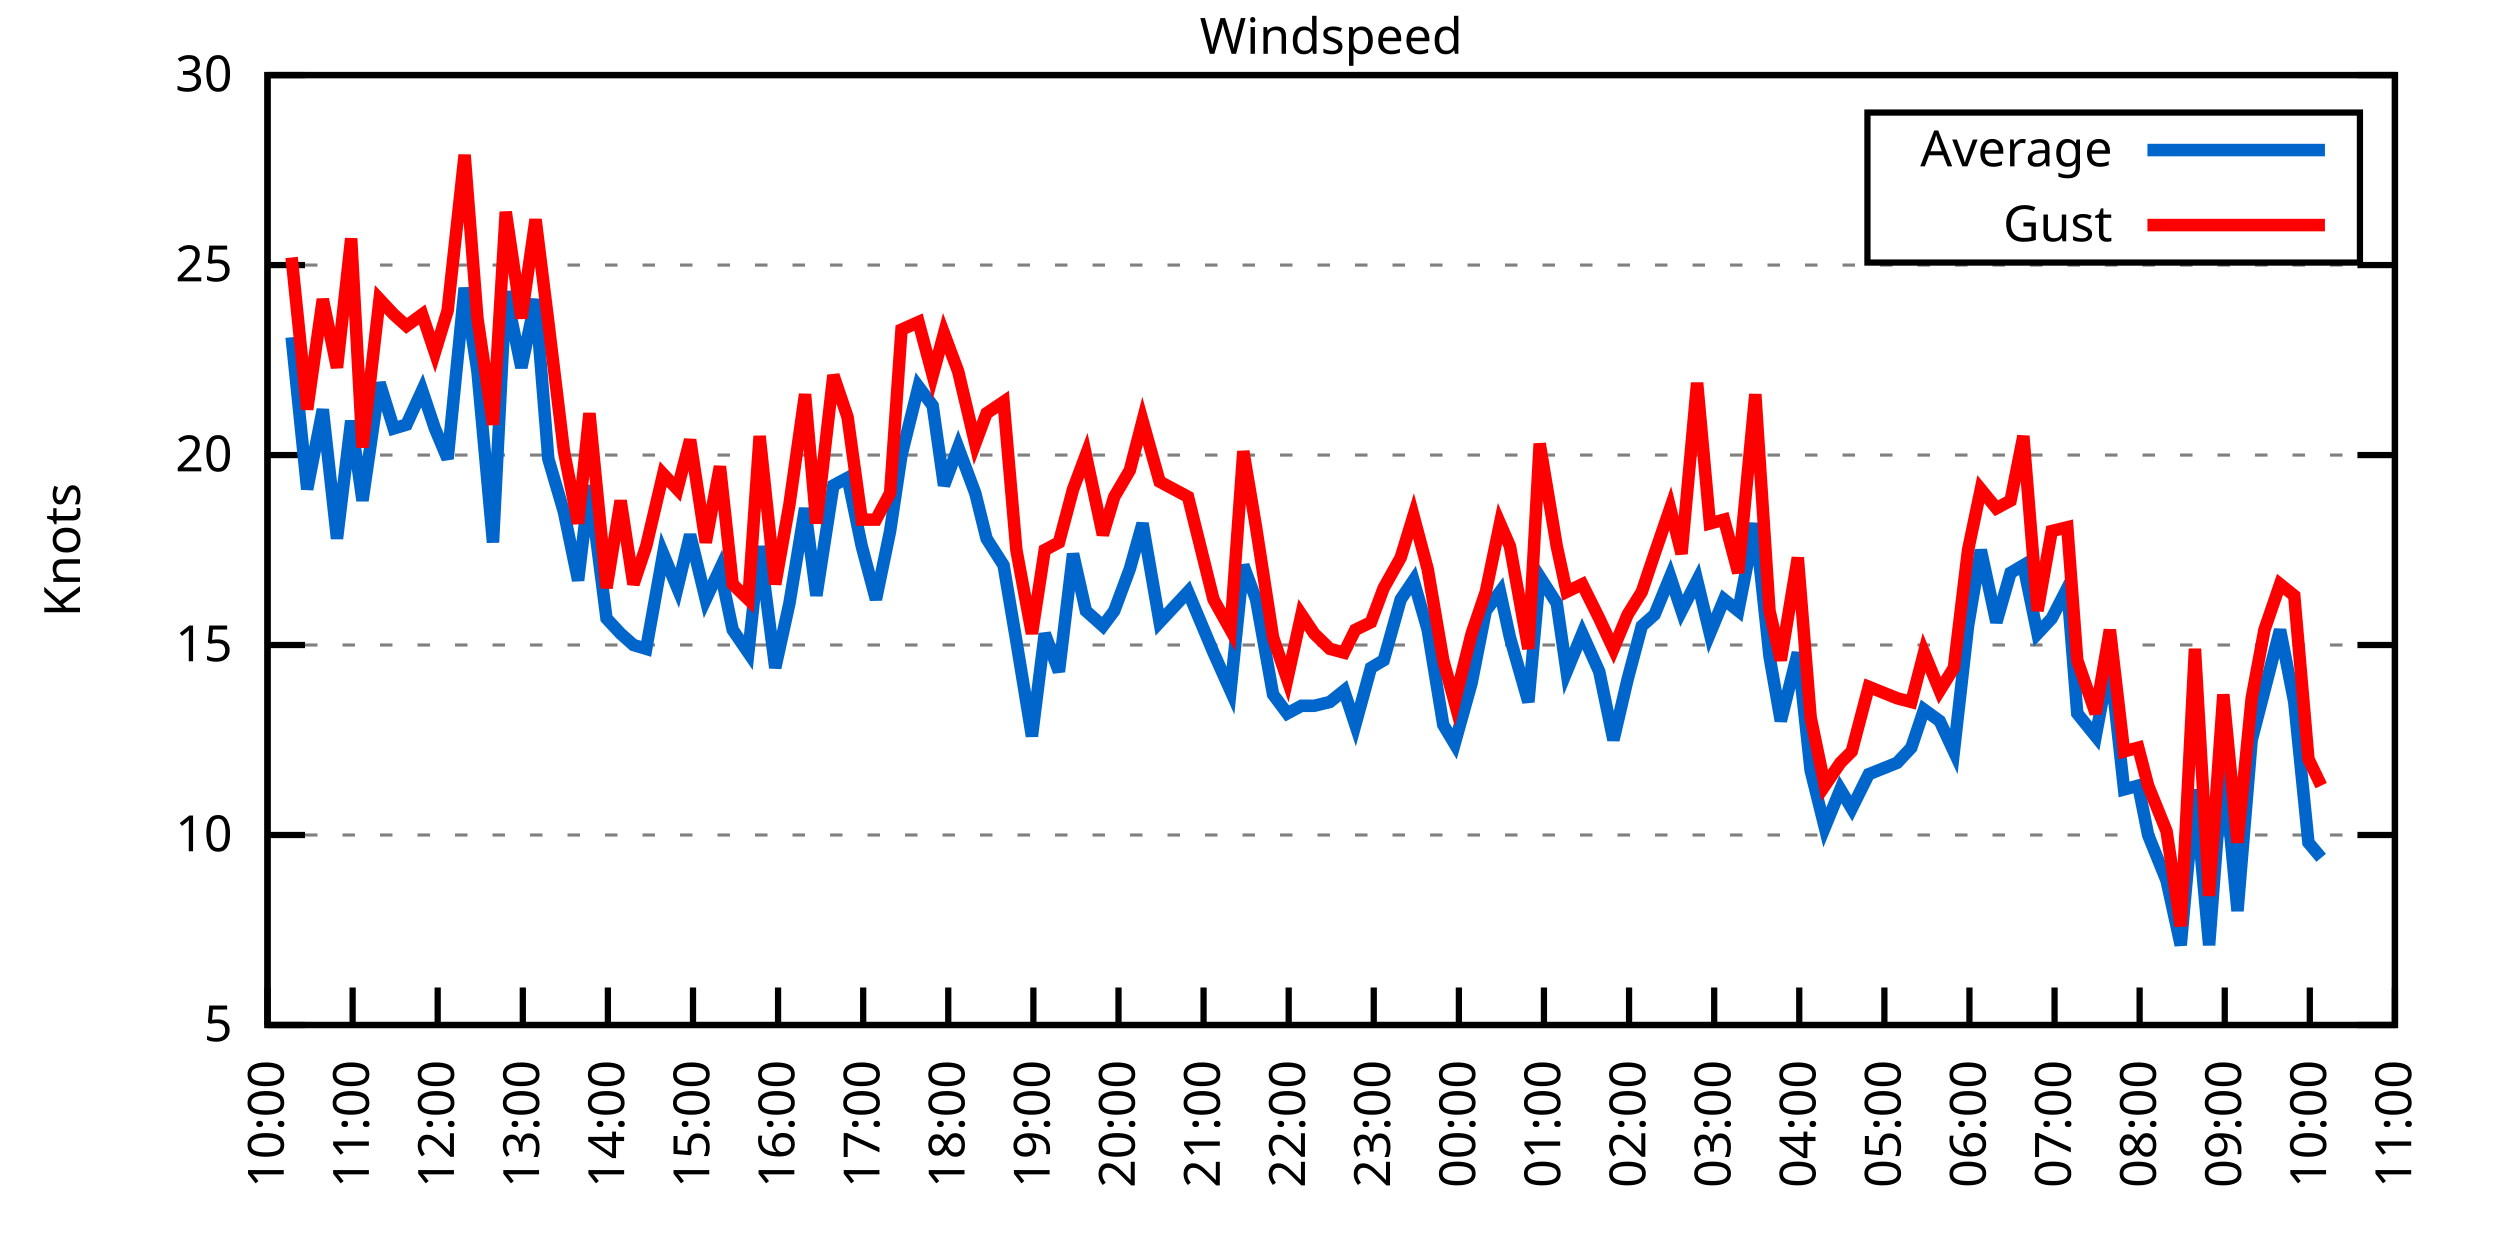
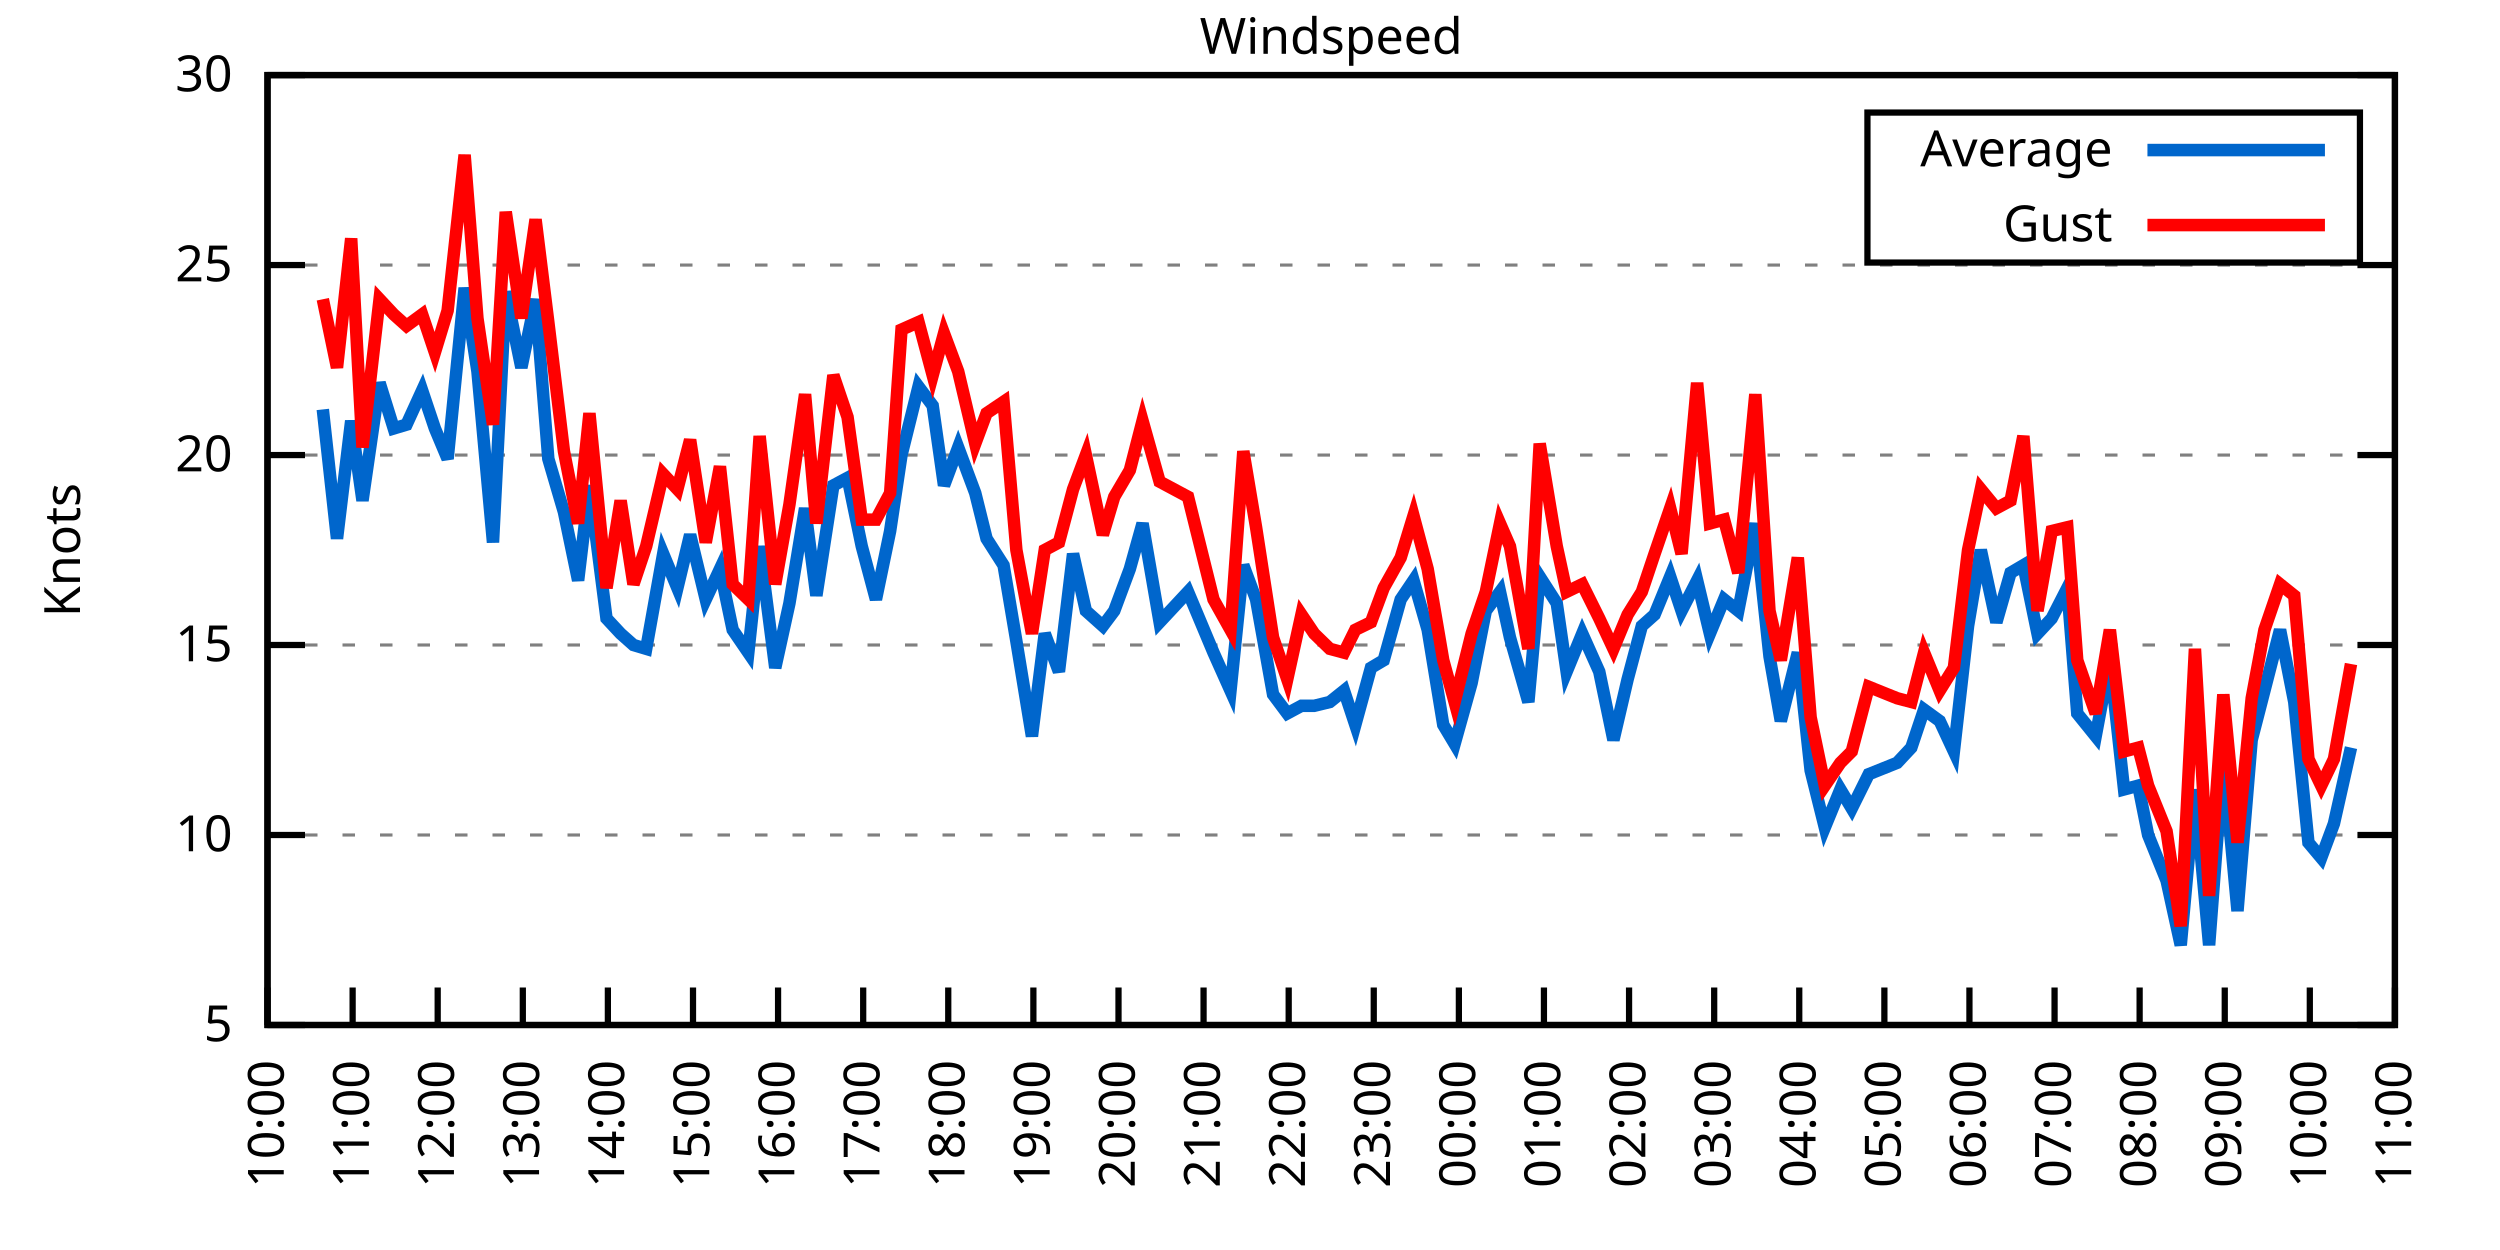
<svg xmlns="http://www.w3.org/2000/svg" xmlns:xlink="http://www.w3.org/1999/xlink" width="400" height="200" viewBox="0 0 400 200">
  <g id="gnuplot_canvas">
    <rect x="0" y="0" width="400" height="200" fill="none" />
    <defs>
      <circle id="gpDot" r="0.5" stroke-width="0.5" stroke="currentColor" />
      <path id="gpPt0" stroke-width="0.333" stroke="currentColor" d="M-1,0 h2 M0,-1 v2" />
      <path id="gpPt1" stroke-width="0.333" stroke="currentColor" d="M-1,-1 L1,1 M1,-1 L-1,1" />
      <path id="gpPt2" stroke-width="0.333" stroke="currentColor" d="M-1,0 L1,0 M0,-1 L0,1 M-1,-1 L1,1 M-1,1 L1,-1" />
      <rect id="gpPt3" stroke-width="0.333" stroke="currentColor" x="-1" y="-1" width="2" height="2" />
      <rect id="gpPt4" stroke-width="0.333" stroke="currentColor" fill="currentColor" x="-1" y="-1" width="2" height="2" />
      <circle id="gpPt5" stroke-width="0.333" stroke="currentColor" cx="0" cy="0" r="1" />
      <use xlink:href="#gpPt5" id="gpPt6" fill="currentColor" stroke="none" />
      <path id="gpPt7" stroke-width="0.333" stroke="currentColor" d="M0,-1.33 L-1.33,0.67 L1.33,0.67 z" />
      <use xlink:href="#gpPt7" id="gpPt8" fill="currentColor" stroke="none" />
      <use xlink:href="#gpPt7" id="gpPt9" stroke="currentColor" transform="rotate(180)" />
      <use xlink:href="#gpPt9" id="gpPt10" fill="currentColor" stroke="none" />
      <use xlink:href="#gpPt3" id="gpPt11" stroke="currentColor" transform="rotate(45)" />
      <use xlink:href="#gpPt11" id="gpPt12" fill="currentColor" stroke="none" />
      <path id="gpPt13" stroke-width="0.333" stroke="currentColor" d="M0,1.330 L1.265,0.411 L0.782,-1.067 L-0.782,-1.076 L-1.265,0.411 z" />
      <use xlink:href="#gpPt13" id="gpPt14" fill="currentColor" stroke="none" />
      <filter id="textbox" filterUnits="objectBoundingBox" x="0" y="0" height="1" width="1">
        <feFlood flood-color="white" flood-opacity="1" result="bgnd" />
        <feComposite in="SourceGraphic" in2="bgnd" operator="atop" />
      </filter>
      <filter id="greybox" filterUnits="objectBoundingBox" x="0" y="0" height="1" width="1">
        <feFlood flood-color="lightgrey" flood-opacity="1" result="grey" />
        <feComposite in="SourceGraphic" in2="grey" operator="atop" />
      </filter>
    </defs>
    <g fill="none" color="white" stroke="currentColor" stroke-width="1.00" stroke-linecap="butt" stroke-linejoin="miter">
</g>
    <g fill="none" color="black" stroke="currentColor" stroke-width="1.00" stroke-linecap="butt" stroke-linejoin="miter">
      <g stroke="none" shape-rendering="crispEdges">
        <polygon fill="rgb(255, 255, 255)" points="42.80,164.00 383.18,164.00 383.18,12.02 42.80,12.02 " />
      </g>
    </g>
    <g fill="none" color="black" stroke="currentColor" stroke-width="1.00" stroke-linecap="butt" stroke-linejoin="miter">
</g>
    <g fill="none" color="black" stroke="black" stroke-width="0.50" stroke-linecap="butt" stroke-linejoin="miter">
</g>
    <g fill="none" color="gray" stroke="currentColor" stroke-width="0.50" stroke-linecap="butt" stroke-linejoin="miter">
      <path stroke="gray" stroke-dasharray="2,4" class="gridline" d="M42.80,164.00 L383.19,164.00  " />
    </g>
    <g fill="none" color="gray" stroke="gray" stroke-width="1.00" stroke-linecap="butt" stroke-linejoin="miter">
</g>
    <g fill="none" color="black" stroke="currentColor" stroke-width="1.00" stroke-linecap="butt" stroke-linejoin="miter">
      <path stroke="black" d="M42.80,164.00 L48.80,164.00 M383.19,164.00 L377.19,164.00  " />
      <g transform="translate(37.20,166.60)" stroke="none" fill="black" font-family="Sans" font-size="8.00" text-anchor="end">
        <text>
          <tspan font-family="Sans"> 5</tspan>
        </text>
      </g>
    </g>
    <g fill="none" color="black" stroke="currentColor" stroke-width="1.00" stroke-linecap="butt" stroke-linejoin="miter">
</g>
    <g fill="none" color="black" stroke="black" stroke-width="0.50" stroke-linecap="butt" stroke-linejoin="miter">
</g>
    <g fill="none" color="gray" stroke="currentColor" stroke-width="0.50" stroke-linecap="butt" stroke-linejoin="miter">
      <path stroke="gray" stroke-dasharray="2,4" class="gridline" d="M42.80,133.60 L383.19,133.60  " />
    </g>
    <g fill="none" color="gray" stroke="gray" stroke-width="1.00" stroke-linecap="butt" stroke-linejoin="miter">
</g>
    <g fill="none" color="black" stroke="currentColor" stroke-width="1.00" stroke-linecap="butt" stroke-linejoin="miter">
      <path stroke="black" d="M42.80,133.60 L48.80,133.60 M383.19,133.60 L377.19,133.60  " />
      <g transform="translate(37.20,136.20)" stroke="none" fill="black" font-family="Sans" font-size="8.00" text-anchor="end">
        <text>
          <tspan font-family="Sans"> 10</tspan>
        </text>
      </g>
    </g>
    <g fill="none" color="black" stroke="currentColor" stroke-width="1.00" stroke-linecap="butt" stroke-linejoin="miter">
</g>
    <g fill="none" color="black" stroke="black" stroke-width="0.50" stroke-linecap="butt" stroke-linejoin="miter">
</g>
    <g fill="none" color="gray" stroke="currentColor" stroke-width="0.50" stroke-linecap="butt" stroke-linejoin="miter">
      <path stroke="gray" stroke-dasharray="2,4" class="gridline" d="M42.80,103.20 L383.19,103.20  " />
    </g>
    <g fill="none" color="gray" stroke="gray" stroke-width="1.00" stroke-linecap="butt" stroke-linejoin="miter">
</g>
    <g fill="none" color="black" stroke="currentColor" stroke-width="1.00" stroke-linecap="butt" stroke-linejoin="miter">
      <path stroke="black" d="M42.80,103.20 L48.80,103.20 M383.19,103.20 L377.19,103.20  " />
      <g transform="translate(37.20,105.80)" stroke="none" fill="black" font-family="Sans" font-size="8.00" text-anchor="end">
        <text>
          <tspan font-family="Sans"> 15</tspan>
        </text>
      </g>
    </g>
    <g fill="none" color="black" stroke="currentColor" stroke-width="1.00" stroke-linecap="butt" stroke-linejoin="miter">
</g>
    <g fill="none" color="black" stroke="black" stroke-width="0.50" stroke-linecap="butt" stroke-linejoin="miter">
</g>
    <g fill="none" color="gray" stroke="currentColor" stroke-width="0.50" stroke-linecap="butt" stroke-linejoin="miter">
      <path stroke="gray" stroke-dasharray="2,4" class="gridline" d="M42.80,72.81 L383.19,72.81  " />
    </g>
    <g fill="none" color="gray" stroke="gray" stroke-width="1.00" stroke-linecap="butt" stroke-linejoin="miter">
</g>
    <g fill="none" color="black" stroke="currentColor" stroke-width="1.00" stroke-linecap="butt" stroke-linejoin="miter">
      <path stroke="black" d="M42.80,72.81 L48.80,72.81 M383.19,72.81 L377.19,72.81  " />
      <g transform="translate(37.20,75.41)" stroke="none" fill="black" font-family="Sans" font-size="8.00" text-anchor="end">
        <text>
          <tspan font-family="Sans"> 20</tspan>
        </text>
      </g>
    </g>
    <g fill="none" color="black" stroke="currentColor" stroke-width="1.00" stroke-linecap="butt" stroke-linejoin="miter">
</g>
    <g fill="none" color="black" stroke="black" stroke-width="0.50" stroke-linecap="butt" stroke-linejoin="miter">
</g>
    <g fill="none" color="gray" stroke="currentColor" stroke-width="0.50" stroke-linecap="butt" stroke-linejoin="miter">
      <path stroke="gray" stroke-dasharray="2,4" class="gridline" d="M42.80,42.41 L383.19,42.41  " />
    </g>
    <g fill="none" color="gray" stroke="gray" stroke-width="1.00" stroke-linecap="butt" stroke-linejoin="miter">
</g>
    <g fill="none" color="black" stroke="currentColor" stroke-width="1.00" stroke-linecap="butt" stroke-linejoin="miter">
      <path stroke="black" d="M42.80,42.41 L48.80,42.41 M383.19,42.41 L377.19,42.41  " />
      <g transform="translate(37.20,45.01)" stroke="none" fill="black" font-family="Sans" font-size="8.00" text-anchor="end">
        <text>
          <tspan font-family="Sans"> 25</tspan>
        </text>
      </g>
    </g>
    <g fill="none" color="black" stroke="currentColor" stroke-width="1.00" stroke-linecap="butt" stroke-linejoin="miter">
</g>
    <g fill="none" color="black" stroke="black" stroke-width="0.50" stroke-linecap="butt" stroke-linejoin="miter">
</g>
    <g fill="none" color="gray" stroke="currentColor" stroke-width="0.50" stroke-linecap="butt" stroke-linejoin="miter">
      <path stroke="gray" stroke-dasharray="2,4" class="gridline" d="M42.80,12.01 L383.19,12.01  " />
    </g>
    <g fill="none" color="gray" stroke="gray" stroke-width="1.00" stroke-linecap="butt" stroke-linejoin="miter">
</g>
    <g fill="none" color="black" stroke="currentColor" stroke-width="1.00" stroke-linecap="butt" stroke-linejoin="miter">
      <path stroke="black" d="M42.80,12.01 L48.80,12.01 M383.19,12.01 L377.19,12.01  " />
      <g transform="translate(37.20,14.61)" stroke="none" fill="black" font-family="Sans" font-size="8.00" text-anchor="end">
        <text>
          <tspan font-family="Sans"> 30</tspan>
        </text>
      </g>
    </g>
    <g fill="none" color="black" stroke="currentColor" stroke-width="1.00" stroke-linecap="butt" stroke-linejoin="miter">
      <path stroke="black" d="M42.80,164.00 L42.80,158.00  " />
      <g transform="translate(45.40,169.60) rotate(270.00)" stroke="none" fill="black" font-family="Sans" font-size="8.00" text-anchor="end">
        <text>
          <tspan font-family="Sans">10:00</tspan>
        </text>
      </g>
    </g>
    <g fill="none" color="black" stroke="currentColor" stroke-width="1.00" stroke-linecap="butt" stroke-linejoin="miter">
      <path stroke="black" d="M56.42,164.00 L56.42,158.00  " />
      <g transform="translate(59.02,169.60) rotate(270.00)" stroke="none" fill="black" font-family="Sans" font-size="8.00" text-anchor="end">
        <text>
          <tspan font-family="Sans">11:00</tspan>
        </text>
      </g>
    </g>
    <g fill="none" color="black" stroke="currentColor" stroke-width="1.00" stroke-linecap="butt" stroke-linejoin="miter">
      <path stroke="black" d="M70.03,164.00 L70.03,158.00  " />
      <g transform="translate(72.63,169.60) rotate(270.00)" stroke="none" fill="black" font-family="Sans" font-size="8.00" text-anchor="end">
        <text>
          <tspan font-family="Sans">12:00</tspan>
        </text>
      </g>
    </g>
    <g fill="none" color="black" stroke="currentColor" stroke-width="1.00" stroke-linecap="butt" stroke-linejoin="miter">
      <path stroke="black" d="M83.65,164.00 L83.65,158.00  " />
      <g transform="translate(86.25,169.60) rotate(270.00)" stroke="none" fill="black" font-family="Sans" font-size="8.00" text-anchor="end">
        <text>
          <tspan font-family="Sans">13:00</tspan>
        </text>
      </g>
    </g>
    <g fill="none" color="black" stroke="currentColor" stroke-width="1.00" stroke-linecap="butt" stroke-linejoin="miter">
      <path stroke="black" d="M97.26,164.00 L97.26,158.00  " />
      <g transform="translate(99.86,169.60) rotate(270.00)" stroke="none" fill="black" font-family="Sans" font-size="8.00" text-anchor="end">
        <text>
          <tspan font-family="Sans">14:00</tspan>
        </text>
      </g>
    </g>
    <g fill="none" color="black" stroke="currentColor" stroke-width="1.00" stroke-linecap="butt" stroke-linejoin="miter">
      <path stroke="black" d="M110.88,164.00 L110.88,158.00  " />
      <g transform="translate(113.48,169.60) rotate(270.00)" stroke="none" fill="black" font-family="Sans" font-size="8.00" text-anchor="end">
        <text>
          <tspan font-family="Sans">15:00</tspan>
        </text>
      </g>
    </g>
    <g fill="none" color="black" stroke="currentColor" stroke-width="1.00" stroke-linecap="butt" stroke-linejoin="miter">
      <path stroke="black" d="M124.49,164.00 L124.49,158.00  " />
      <g transform="translate(127.09,169.60) rotate(270.00)" stroke="none" fill="black" font-family="Sans" font-size="8.00" text-anchor="end">
        <text>
          <tspan font-family="Sans">16:00</tspan>
        </text>
      </g>
    </g>
    <g fill="none" color="black" stroke="currentColor" stroke-width="1.00" stroke-linecap="butt" stroke-linejoin="miter">
      <path stroke="black" d="M138.11,164.00 L138.11,158.00  " />
      <g transform="translate(140.71,169.60) rotate(270.00)" stroke="none" fill="black" font-family="Sans" font-size="8.00" text-anchor="end">
        <text>
          <tspan font-family="Sans">17:00</tspan>
        </text>
      </g>
    </g>
    <g fill="none" color="black" stroke="currentColor" stroke-width="1.00" stroke-linecap="butt" stroke-linejoin="miter">
      <path stroke="black" d="M151.72,164.00 L151.72,158.00  " />
      <g transform="translate(154.32,169.60) rotate(270.00)" stroke="none" fill="black" font-family="Sans" font-size="8.00" text-anchor="end">
        <text>
          <tspan font-family="Sans">18:00</tspan>
        </text>
      </g>
    </g>
    <g fill="none" color="black" stroke="currentColor" stroke-width="1.00" stroke-linecap="butt" stroke-linejoin="miter">
      <path stroke="black" d="M165.34,164.00 L165.34,158.00  " />
      <g transform="translate(167.94,169.60) rotate(270.00)" stroke="none" fill="black" font-family="Sans" font-size="8.00" text-anchor="end">
        <text>
          <tspan font-family="Sans">19:00</tspan>
        </text>
      </g>
    </g>
    <g fill="none" color="black" stroke="currentColor" stroke-width="1.00" stroke-linecap="butt" stroke-linejoin="miter">
      <path stroke="black" d="M178.96,164.00 L178.96,158.00  " />
      <g transform="translate(181.56,169.60) rotate(270.00)" stroke="none" fill="black" font-family="Sans" font-size="8.00" text-anchor="end">
        <text>
          <tspan font-family="Sans">20:00</tspan>
        </text>
      </g>
    </g>
    <g fill="none" color="black" stroke="currentColor" stroke-width="1.00" stroke-linecap="butt" stroke-linejoin="miter">
      <path stroke="black" d="M192.57,164.00 L192.57,158.00  " />
      <g transform="translate(195.17,169.60) rotate(270.00)" stroke="none" fill="black" font-family="Sans" font-size="8.00" text-anchor="end">
        <text>
          <tspan font-family="Sans">21:00</tspan>
        </text>
      </g>
    </g>
    <g fill="none" color="black" stroke="currentColor" stroke-width="1.00" stroke-linecap="butt" stroke-linejoin="miter">
      <path stroke="black" d="M206.19,164.00 L206.19,158.00  " />
      <g transform="translate(208.79,169.60) rotate(270.00)" stroke="none" fill="black" font-family="Sans" font-size="8.00" text-anchor="end">
        <text>
          <tspan font-family="Sans">22:00</tspan>
        </text>
      </g>
    </g>
    <g fill="none" color="black" stroke="currentColor" stroke-width="1.00" stroke-linecap="butt" stroke-linejoin="miter">
      <path stroke="black" d="M219.80,164.00 L219.80,158.00  " />
      <g transform="translate(222.40,169.60) rotate(270.00)" stroke="none" fill="black" font-family="Sans" font-size="8.00" text-anchor="end">
        <text>
          <tspan font-family="Sans">23:00</tspan>
        </text>
      </g>
    </g>
    <g fill="none" color="black" stroke="currentColor" stroke-width="1.00" stroke-linecap="butt" stroke-linejoin="miter">
      <path stroke="black" d="M233.42,164.00 L233.42,158.00  " />
      <g transform="translate(236.02,169.60) rotate(270.00)" stroke="none" fill="black" font-family="Sans" font-size="8.00" text-anchor="end">
        <text>
          <tspan font-family="Sans">00:00</tspan>
        </text>
      </g>
    </g>
    <g fill="none" color="black" stroke="currentColor" stroke-width="1.00" stroke-linecap="butt" stroke-linejoin="miter">
      <path stroke="black" d="M247.03,164.00 L247.03,158.00  " />
      <g transform="translate(249.63,169.60) rotate(270.00)" stroke="none" fill="black" font-family="Sans" font-size="8.00" text-anchor="end">
        <text>
          <tspan font-family="Sans">01:00</tspan>
        </text>
      </g>
    </g>
    <g fill="none" color="black" stroke="currentColor" stroke-width="1.00" stroke-linecap="butt" stroke-linejoin="miter">
      <path stroke="black" d="M260.65,164.00 L260.65,158.00  " />
      <g transform="translate(263.25,169.60) rotate(270.00)" stroke="none" fill="black" font-family="Sans" font-size="8.00" text-anchor="end">
        <text>
          <tspan font-family="Sans">02:00</tspan>
        </text>
      </g>
    </g>
    <g fill="none" color="black" stroke="currentColor" stroke-width="1.00" stroke-linecap="butt" stroke-linejoin="miter">
      <path stroke="black" d="M274.27,164.00 L274.27,158.00  " />
      <g transform="translate(276.87,169.60) rotate(270.00)" stroke="none" fill="black" font-family="Sans" font-size="8.00" text-anchor="end">
        <text>
          <tspan font-family="Sans">03:00</tspan>
        </text>
      </g>
    </g>
    <g fill="none" color="black" stroke="currentColor" stroke-width="1.00" stroke-linecap="butt" stroke-linejoin="miter">
      <path stroke="black" d="M287.88,164.00 L287.88,158.00  " />
      <g transform="translate(290.48,169.60) rotate(270.00)" stroke="none" fill="black" font-family="Sans" font-size="8.00" text-anchor="end">
        <text>
          <tspan font-family="Sans">04:00</tspan>
        </text>
      </g>
    </g>
    <g fill="none" color="black" stroke="currentColor" stroke-width="1.00" stroke-linecap="butt" stroke-linejoin="miter">
      <path stroke="black" d="M301.50,164.00 L301.50,158.00  " />
      <g transform="translate(304.10,169.60) rotate(270.00)" stroke="none" fill="black" font-family="Sans" font-size="8.00" text-anchor="end">
        <text>
          <tspan font-family="Sans">05:00</tspan>
        </text>
      </g>
    </g>
    <g fill="none" color="black" stroke="currentColor" stroke-width="1.00" stroke-linecap="butt" stroke-linejoin="miter">
      <path stroke="black" d="M315.11,164.00 L315.11,158.00  " />
      <g transform="translate(317.71,169.60) rotate(270.00)" stroke="none" fill="black" font-family="Sans" font-size="8.00" text-anchor="end">
        <text>
          <tspan font-family="Sans">06:00</tspan>
        </text>
      </g>
    </g>
    <g fill="none" color="black" stroke="currentColor" stroke-width="1.00" stroke-linecap="butt" stroke-linejoin="miter">
      <path stroke="black" d="M328.73,164.00 L328.73,158.00  " />
      <g transform="translate(331.33,169.60) rotate(270.00)" stroke="none" fill="black" font-family="Sans" font-size="8.00" text-anchor="end">
        <text>
          <tspan font-family="Sans">07:00</tspan>
        </text>
      </g>
    </g>
    <g fill="none" color="black" stroke="currentColor" stroke-width="1.00" stroke-linecap="butt" stroke-linejoin="miter">
      <path stroke="black" d="M342.34,164.00 L342.34,158.00  " />
      <g transform="translate(344.94,169.60) rotate(270.00)" stroke="none" fill="black" font-family="Sans" font-size="8.00" text-anchor="end">
        <text>
          <tspan font-family="Sans">08:00</tspan>
        </text>
      </g>
    </g>
    <g fill="none" color="black" stroke="currentColor" stroke-width="1.00" stroke-linecap="butt" stroke-linejoin="miter">
      <path stroke="black" d="M355.96,164.00 L355.96,158.00  " />
      <g transform="translate(358.56,169.60) rotate(270.00)" stroke="none" fill="black" font-family="Sans" font-size="8.00" text-anchor="end">
        <text>
          <tspan font-family="Sans">09:00</tspan>
        </text>
      </g>
    </g>
    <g fill="none" color="black" stroke="currentColor" stroke-width="1.00" stroke-linecap="butt" stroke-linejoin="miter">
      <path stroke="black" d="M369.57,164.00 L369.57,158.00  " />
      <g transform="translate(372.17,169.60) rotate(270.00)" stroke="none" fill="black" font-family="Sans" font-size="8.00" text-anchor="end">
        <text>
          <tspan font-family="Sans">10:00</tspan>
        </text>
      </g>
    </g>
    <g fill="none" color="black" stroke="currentColor" stroke-width="1.00" stroke-linecap="butt" stroke-linejoin="miter">
      <path stroke="black" d="M383.19,164.00 L383.19,158.00  " />
      <g transform="translate(385.79,169.60) rotate(270.00)" stroke="none" fill="black" font-family="Sans" font-size="8.00" text-anchor="end">
        <text>
          <tspan font-family="Sans">11:00</tspan>
        </text>
      </g>
    </g>
    <g fill="none" color="black" stroke="currentColor" stroke-width="1.00" stroke-linecap="butt" stroke-linejoin="miter">
</g>
    <g fill="none" color="black" stroke="currentColor" stroke-width="1.00" stroke-linecap="butt" stroke-linejoin="miter">
      <path stroke="black" d="M42.80,12.01 L42.80,164.00 L383.19,164.00 L383.19,12.01 L42.80,12.01 Z  " />
    </g>
    <g fill="none" color="black" stroke="currentColor" stroke-width="1.00" stroke-linecap="butt" stroke-linejoin="miter">
</g>
    <g fill="none" color="black" stroke="currentColor" stroke-width="1.00" stroke-linecap="butt" stroke-linejoin="miter">
      <path stroke="black" d="M298.79,42.01 L298.79,18.01 L377.59,18.01 L377.59,42.01 L298.79,42.01 Z  " />
    </g>
    <g id="Windspeed_plot_1">
      <g fill="none" color="white" stroke="black" stroke-width="2.00" stroke-linecap="butt" stroke-linejoin="miter">
</g>
      <g fill="none" color="black" stroke="currentColor" stroke-width="2.00" stroke-linecap="butt" stroke-linejoin="miter">
        <g transform="translate(337.99,26.61)" stroke="none" fill="black" font-family="Sans" font-size="8.00" text-anchor="end">
          <text>
            <tspan font-family="Sans">Average</tspan>
          </text>
        </g>
      </g>
      <g fill="none" color="black" stroke="currentColor" stroke-width="2.00" stroke-linecap="butt" stroke-linejoin="miter">
-         <path stroke="rgb(  0, 102, 204)" d="M343.59,24.01 L371.99,24.01 M46.66,53.96 L49.15,78.28 L51.65,65.51 L53.92,86.18 L56.19,67.33 L58.00,80.10   L60.73,61.25 L63.00,68.55 L65.04,67.94 L67.54,62.47 L69.58,68.55 L71.62,73.41 L74.34,46.06 L76.39,59.43   L78.88,86.79 L80.92,46.66 L83.42,58.82 L85.69,47.88 L87.73,73.41 L90.23,81.93 L92.50,92.87 L94.31,77.67   L97.04,98.95 L99.30,101.38 L101.35,103.20 L103.39,103.81 L106.11,88.61 L108.38,94.08 L110.42,85.57 L112.92,95.91   L115.19,91.04 L117.23,100.77 L119.73,104.42 L121.54,87.40 L124.04,106.85 L126.31,96.52 L128.81,81.32 L130.62,95.30   L133.34,77.67 L135.61,76.45 L137.88,87.40 L140.15,95.91 L142.42,84.97 L144.24,72.81 L146.96,61.86 L149.23,64.90   L151.04,77.67 L153.31,71.59 L156.04,78.89 L157.85,86.18 L160.57,90.44 L162.62,102.60 L165.11,117.80 L167.16,101.38   L169.43,107.46 L171.69,88.61 L173.74,97.73 L176.46,100.16 L178.28,97.73 L180.77,91.04 L182.81,83.75 L185.54,99.56   L190.08,94.69 L194.16,104.42 L196.88,110.50 L198.93,90.44 L200.97,95.91 L203.69,111.11 L205.96,114.15 L208.23,112.93   L210.27,112.93 L212.77,112.32 L215.04,110.50 L216.85,115.97 L219.35,106.85 L221.39,105.64 L224.11,95.91 L226.16,92.87   L228.43,100.77 L230.92,115.97 L232.74,119.01 L235.46,109.28 L237.73,97.73 L240.00,94.69 L241.59,101.99 L244.54,112.32   L246.35,92.26 L249.08,96.52 L250.66,107.46 L253.16,101.38 L255.88,107.46 L258.15,118.40 L260.42,108.68 L262.69,100.16   L264.73,98.34 L267.23,92.26 L269.05,97.73 L271.54,92.87 L273.58,101.38 L275.85,95.91 L278.12,97.73 L280.85,83.75   L283.12,105.03 L284.93,115.36 L287.65,104.42 L289.70,123.27 L291.97,132.39 L294.46,126.31 L296.28,129.35 L299.00,123.87   L303.54,122.05 L305.81,119.62 L307.85,113.54 L310.35,115.36 L312.62,120.23 L314.89,100.16 L316.93,88.00 L319.42,99.56   L321.69,91.65 L323.74,90.44 L326.00,101.38 L328.27,98.95 L330.77,94.08 L332.36,114.15 L335.31,117.80 L337.58,105.64   L339.85,126.31 L342.12,125.70 L343.70,133.60 L346.65,140.90 L348.92,151.23 L351.19,126.31 L353.46,151.23 L355.73,121.44   L358.00,145.76 L360.27,118.40 L362.31,110.50 L364.81,100.77 L367.08,112.32 L369.35,134.82 L371.39,137.25  " />
+         <path stroke="rgb(  0, 102, 204)" d="M343.59,24.01 L371.99,24.01 M51.65,65.51 L53.92,86.18 L56.19,67.33 L58.00,80.10 L60.73,61.25 L63.00,68.55   L65.04,67.94 L67.54,62.47 L69.58,68.55 L71.62,73.41 L74.34,46.06 L76.39,59.43 L78.88,86.79 L80.92,46.66   L83.42,58.82 L85.69,47.88 L87.73,73.41 L90.23,81.93 L92.50,92.87 L94.31,77.67 L97.04,98.95 L99.30,101.38   L101.35,103.20 L103.39,103.81 L106.11,88.61 L108.38,94.08 L110.42,85.57 L112.92,95.91 L115.19,91.04 L117.23,100.77   L119.73,104.42 L121.54,87.40 L124.04,106.85 L126.31,96.52 L128.81,81.32 L130.62,95.30 L133.34,77.67 L135.61,76.45   L137.88,87.40 L140.15,95.91 L142.42,84.97 L144.24,72.81 L146.96,61.86 L149.23,64.90 L151.04,77.67 L153.31,71.59   L156.04,78.89 L157.85,86.18 L160.57,90.44 L162.62,102.60 L165.11,117.80 L167.16,101.38 L169.43,107.46 L171.69,88.61   L173.74,97.73 L176.46,100.16 L178.28,97.73 L180.77,91.04 L182.81,83.75 L185.54,99.56 L190.08,94.69 L194.16,104.42   L196.88,110.50 L198.93,90.44 L200.97,95.91 L203.69,111.11 L205.96,114.15 L208.23,112.93 L210.27,112.93 L212.77,112.32   L215.04,110.50 L216.85,115.97 L219.35,106.85 L221.39,105.64 L224.11,95.91 L226.16,92.87 L228.43,100.77 L230.92,115.97   L232.74,119.01 L235.46,109.28 L237.73,97.73 L240.00,94.69 L241.59,101.99 L244.54,112.32 L246.35,92.26 L249.08,96.52   L250.66,107.46 L253.16,101.38 L255.88,107.46 L258.15,118.40 L260.42,108.68 L262.69,100.16 L264.73,98.34 L267.23,92.26   L269.05,97.73 L271.54,92.87 L273.58,101.38 L275.85,95.91 L278.12,97.73 L280.85,83.75 L283.12,105.03 L284.93,115.36   L287.65,104.42 L289.70,123.27 L291.97,132.39 L294.46,126.31 L296.28,129.35 L299.00,123.87 L303.54,122.05 L305.81,119.62   L307.85,113.54 L310.35,115.36 L312.62,120.23 L314.89,100.16 L316.93,88.00 L319.42,99.56 L321.69,91.65 L323.74,90.44   L326.00,101.38 L328.27,98.95 L330.77,94.08 L332.36,114.15 L335.31,117.80 L337.58,105.64 L339.85,126.31 L342.12,125.70   L343.70,133.60 L346.65,140.90 L348.92,151.23 L351.19,126.31 L353.46,151.23 L355.73,121.44 L358.00,145.76 L360.27,118.40   L362.31,110.50 L364.81,100.77 L367.08,112.32 L369.35,134.82 L371.39,137.25 L373.43,131.78 L376.16,119.62  " />
      </g>
    </g>
    <g id="Windspeed_plot_2">
      <g fill="none" color="black" stroke="currentColor" stroke-width="2.00" stroke-linecap="butt" stroke-linejoin="miter">
        <g transform="translate(337.99,38.61)" stroke="none" fill="black" font-family="Sans" font-size="8.00" text-anchor="end">
          <text>
            <tspan font-family="Sans">Gust</tspan>
          </text>
        </g>
      </g>
      <g fill="none" color="black" stroke="currentColor" stroke-width="2.00" stroke-linecap="butt" stroke-linejoin="miter">
-         <path stroke="rgb(255,   0,   0)" d="M343.59,36.01 L371.99,36.01 M46.66,41.19 L49.15,65.51 L51.65,47.88 L53.92,58.82 L56.19,38.15 L58.00,71.59   L60.73,47.88 L63.00,50.31 L65.04,52.14 L67.54,50.31 L69.58,56.39 L71.62,49.70 L74.34,24.78 L76.39,50.92   L78.88,67.94 L80.92,33.90 L83.42,50.92 L85.69,35.11 L87.73,51.53 L90.23,72.20 L92.50,83.75 L94.31,66.12   L97.04,94.08 L99.30,80.10 L101.35,93.48 L103.39,87.40 L106.11,75.85 L108.38,78.28 L110.42,70.37 L112.92,86.79   L115.19,74.63 L117.23,93.48 L119.73,95.91 L121.54,69.77 L124.04,93.48 L126.31,80.71 L128.81,63.08 L130.62,83.75   L133.34,60.04 L135.61,66.73 L137.88,83.14 L140.15,83.14 L142.42,78.89 L144.24,52.74 L146.96,51.53 L149.23,60.04   L151.04,53.35 L153.31,59.43 L156.04,70.98 L157.85,66.12 L160.57,64.29 L162.62,88.00 L165.11,101.38 L167.16,88.00   L169.43,86.79 L171.69,78.28 L173.74,72.81 L176.46,85.57 L178.28,79.49 L180.77,75.24 L182.81,67.33 L185.54,77.06   L190.08,79.49 L194.16,95.91 L196.88,100.77 L198.93,72.20 L200.97,84.36 L203.69,101.99 L205.96,108.68 L208.23,98.34   L210.27,101.38 L212.77,103.81 L215.04,104.42 L216.85,100.77 L219.35,99.56 L221.39,94.08 L224.11,89.22 L226.16,82.53   L228.43,91.04 L230.92,105.64 L232.74,112.32 L235.46,101.38 L237.73,94.69 L240.00,83.75 L241.59,87.40 L244.54,103.81   L246.35,70.98 L249.08,87.40 L250.66,94.69 L253.16,93.48 L255.88,98.95 L258.15,103.81 L260.42,98.34 L262.69,94.69   L264.73,88.61 L267.23,81.32 L269.05,88.61 L271.54,61.25 L273.58,83.75 L275.85,83.14 L278.12,91.65 L280.85,63.08   L283.12,97.73 L284.93,105.64 L287.65,89.22 L289.70,114.76 L291.97,125.70 L294.46,122.05 L296.28,120.23 L299.00,109.89   L303.54,111.72 L305.81,112.32 L307.85,104.42 L310.35,110.50 L312.62,106.85 L314.89,88.00 L316.93,78.28 L319.42,81.32   L321.69,80.10 L323.74,69.77 L326.00,97.73 L328.27,84.97 L330.77,84.36 L332.36,105.64 L335.31,114.15 L337.58,100.77   L339.85,120.23 L342.12,119.62 L343.70,125.70 L346.65,132.99 L348.92,148.19 L351.19,103.81 L353.46,143.33 L355.73,111.11   L358.00,134.82 L360.27,111.72 L362.31,100.77 L364.81,93.48 L367.08,95.30 L369.35,121.44 L371.39,125.70  " />
+         <path stroke="rgb(255,   0,   0)" d="M343.59,36.01 L371.99,36.01 M51.65,47.88 L53.92,58.82 L56.19,38.15 L58.00,71.59 L60.73,47.88 L63.00,50.31   L65.04,52.14 L67.54,50.31 L69.58,56.39 L71.62,49.70 L74.34,24.78 L76.39,50.92 L78.88,67.94 L80.92,33.90   L83.42,50.92 L85.69,35.11 L87.73,51.53 L90.23,72.20 L92.50,83.75 L94.31,66.12 L97.04,94.08 L99.30,80.10   L101.35,93.48 L103.39,87.40 L106.11,75.85 L108.38,78.28 L110.42,70.37 L112.92,86.79 L115.19,74.63 L117.23,93.48   L119.73,95.91 L121.54,69.77 L124.04,93.48 L126.31,80.71 L128.81,63.08 L130.62,83.75 L133.34,60.04 L135.61,66.73   L137.88,83.14 L140.15,83.14 L142.42,78.89 L144.24,52.74 L146.96,51.53 L149.23,60.04 L151.04,53.35 L153.31,59.43   L156.04,70.98 L157.85,66.12 L160.57,64.29 L162.62,88.00 L165.11,101.38 L167.16,88.00 L169.43,86.79 L171.69,78.28   L173.74,72.81 L176.46,85.57 L178.28,79.49 L180.77,75.24 L182.81,67.33 L185.54,77.06 L190.08,79.49 L194.16,95.91   L196.88,100.77 L198.93,72.20 L200.97,84.36 L203.69,101.99 L205.96,108.68 L208.23,98.34 L210.27,101.38 L212.77,103.81   L215.04,104.42 L216.85,100.77 L219.35,99.56 L221.39,94.08 L224.11,89.22 L226.16,82.53 L228.43,91.04 L230.92,105.64   L232.74,112.32 L235.46,101.38 L237.73,94.69 L240.00,83.75 L241.59,87.40 L244.54,103.81 L246.35,70.98 L249.08,87.40   L250.66,94.69 L253.16,93.48 L255.88,98.95 L258.15,103.81 L260.42,98.34 L262.69,94.69 L264.73,88.61 L267.23,81.32   L269.05,88.61 L271.54,61.25 L273.58,83.75 L275.85,83.14 L278.12,91.65 L280.85,63.08 L283.12,97.73 L284.93,105.64   L287.65,89.22 L289.70,114.76 L291.97,125.70 L294.46,122.05 L296.28,120.23 L299.00,109.89 L303.54,111.72 L305.81,112.32   L307.85,104.42 L310.35,110.50 L312.62,106.85 L314.89,88.00 L316.93,78.28 L319.42,81.32 L321.69,80.10 L323.74,69.77   L326.00,97.73 L328.27,84.97 L330.77,84.36 L332.36,105.64 L335.31,114.15 L337.58,100.77 L339.85,120.23 L342.12,119.62   L343.70,125.70 L346.65,132.99 L348.92,148.19 L351.19,103.81 L353.46,143.33 L355.73,111.11 L358.00,134.82 L360.27,111.72   L362.31,100.77 L364.81,93.48 L367.08,95.30 L369.35,121.44 L371.39,125.70 L373.43,121.44 L376.16,106.24  " />
      </g>
    </g>
    <g fill="none" color="black" stroke="currentColor" stroke-width="2.00" stroke-linecap="butt" stroke-linejoin="miter">
</g>
    <g fill="none" color="black" stroke="black" stroke-width="1.00" stroke-linecap="butt" stroke-linejoin="miter">
</g>
    <g fill="none" color="black" stroke="currentColor" stroke-width="1.00" stroke-linecap="butt" stroke-linejoin="miter">
      <path stroke="black" d="M42.80,12.01 L42.80,164.00 L383.19,164.00 L383.19,12.01 L42.80,12.01 Z  " />
      <g transform="translate(12.80,88.01) rotate(270.00)" stroke="none" fill="black" font-family="Sans" font-size="8.00" text-anchor="middle">
        <text>
          <tspan font-family="Sans">Knots</tspan>
        </text>
      </g>
    </g>
    <g fill="none" color="black" stroke="currentColor" stroke-width="1.00" stroke-linecap="butt" stroke-linejoin="miter">
</g>
    <g fill="none" color="black" stroke="currentColor" stroke-width="1.00" stroke-linecap="butt" stroke-linejoin="miter">
      <g transform="translate(212.99,8.61)" stroke="none" fill="black" font-family="Sans" font-size="8.00" text-anchor="middle">
        <text>
          <tspan font-family="Sans">Windspeed</tspan>
        </text>
      </g>
    </g>
    <g fill="none" color="black" stroke="currentColor" stroke-width="1.00" stroke-linecap="butt" stroke-linejoin="miter">
</g>
  </g>
</svg>
